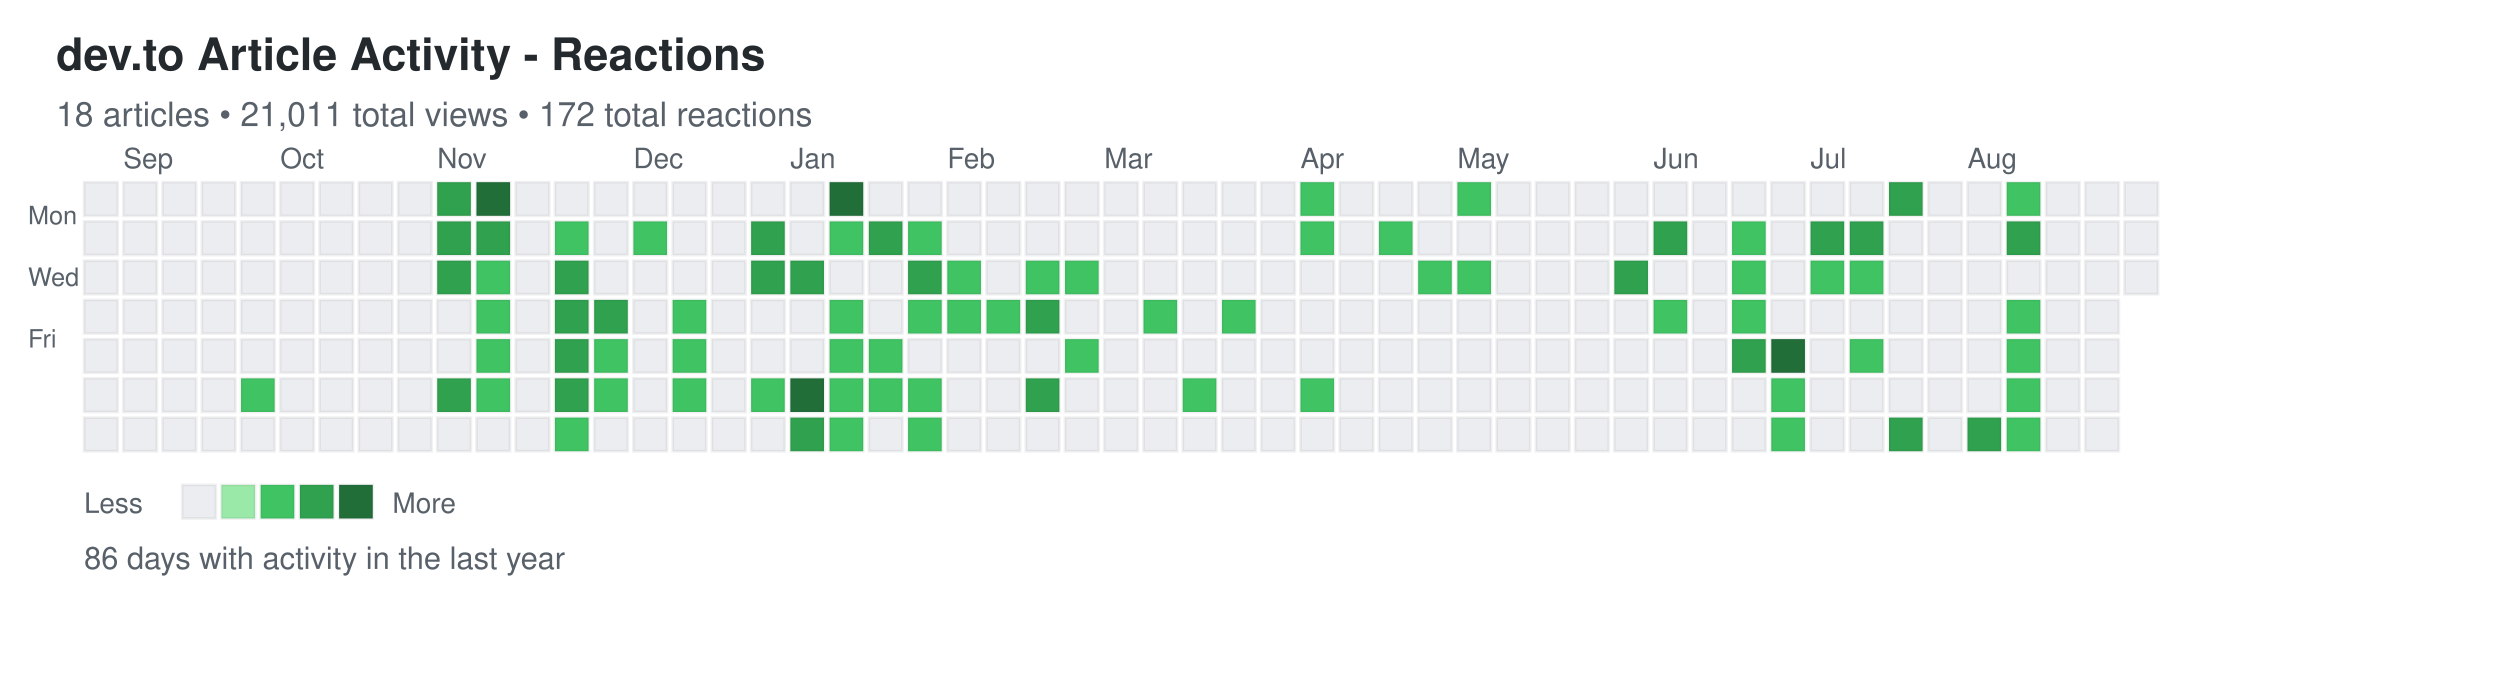
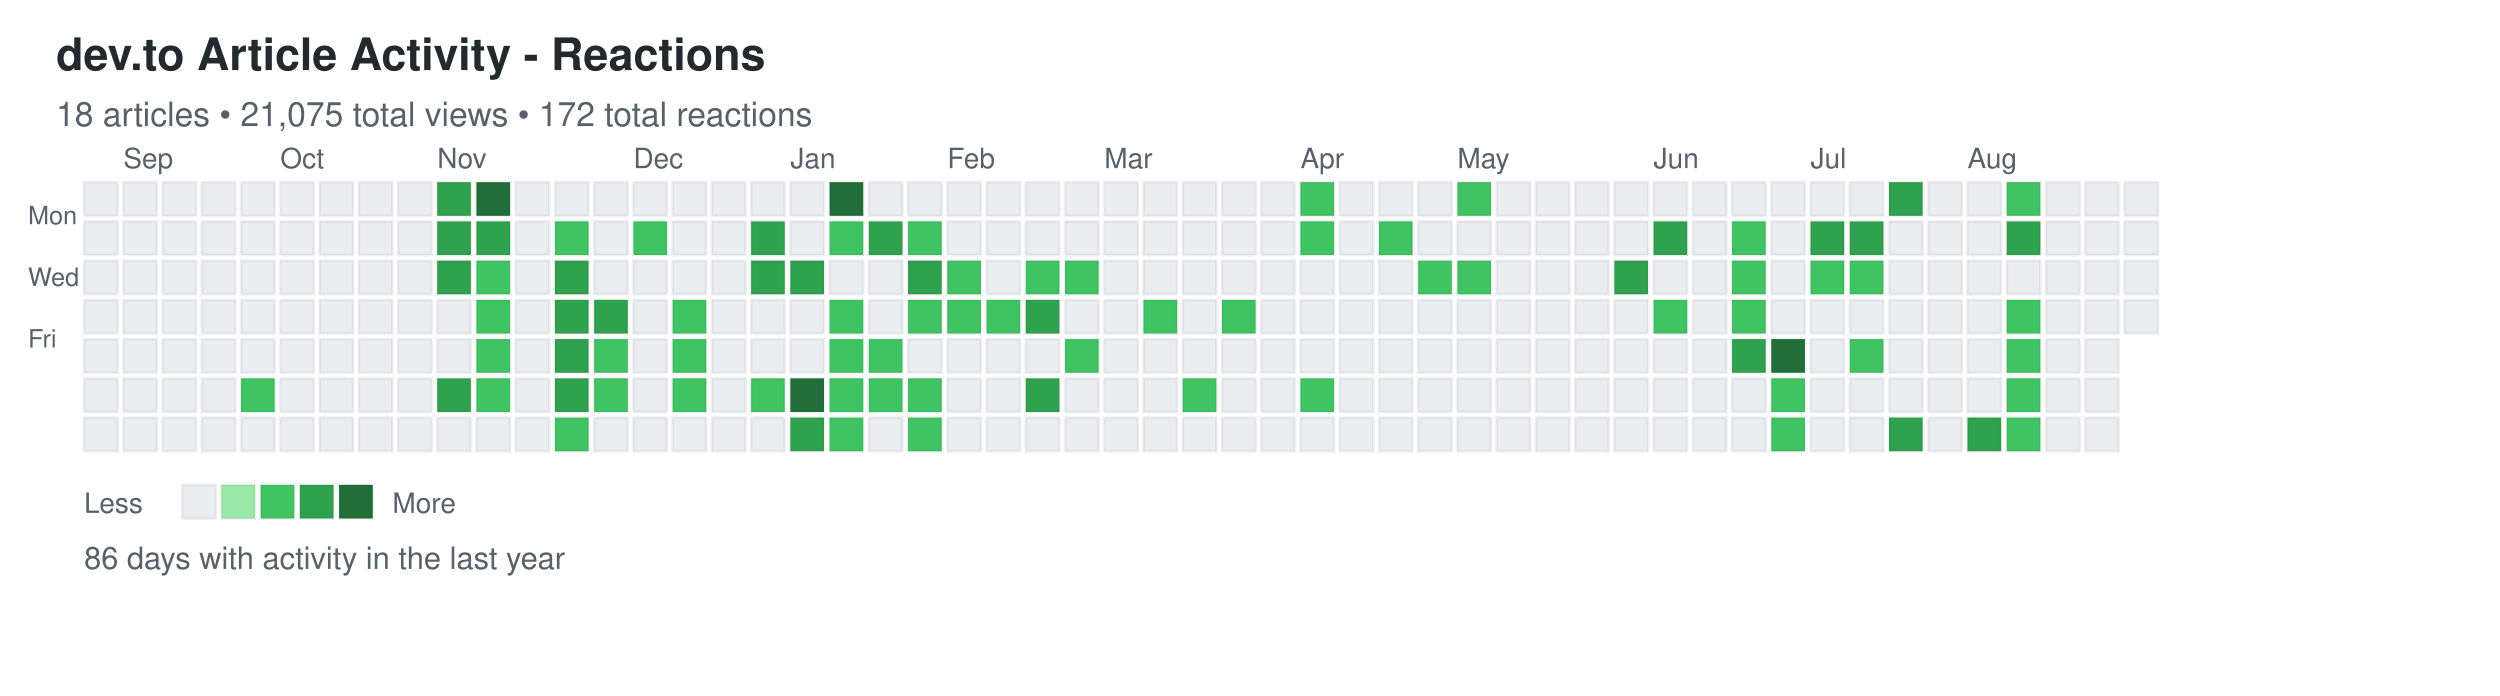
<svg xmlns="http://www.w3.org/2000/svg" width="892" height="248">
  <defs>
    <style>
.day { stroke: rgba(27,31,35,0.06); stroke-width: 1px; cursor: pointer; }
.day:hover { stroke: rgba(27,31,35,0.3); stroke-width: 2px; }
.month-label { font-family: -apple-system, BlinkMacSystemFont, "Segoe UI", Helvetica, Arial, sans-serif; font-size: 10px; fill: #586069; }
.day-label { font-family: -apple-system, BlinkMacSystemFont, "Segoe UI", Helvetica, Arial, sans-serif; font-size: 9px; fill: #586069; }
.title { font-family: -apple-system, BlinkMacSystemFont, "Segoe UI", Helvetica, Arial, sans-serif; font-size: 16px; font-weight: 600; fill: #24292e; }
.subtitle { font-family: -apple-system, BlinkMacSystemFont, "Segoe UI", Helvetica, Arial, sans-serif; font-size: 12px; fill: #586069; }
.stats { font-family: -apple-system, BlinkMacSystemFont, "Segoe UI", Helvetica, Arial, sans-serif; font-size: 11px; fill: #586069; }
.legend-text { font-family: -apple-system, BlinkMacSystemFont, "Segoe UI", Helvetica, Arial, sans-serif; font-size: 10px; fill: #586069; }
</style>
  </defs>
  <text x="20" y="25" class="title">dev.to Article Activity - Reactions</text>
-   <text x="20" y="45" class="subtitle">18 articles • 21,011 total views • 172 total reactions</text>
+   <text x="20" y="45" class="subtitle">18 articles • 21,075 total views • 172 total reactions</text>
  <text x="10" y="80" class="day-label">Mon</text>
  <text x="10" y="102" class="day-label">Wed</text>
  <text x="10" y="124" class="day-label">Fri</text>
  <rect x="30" y="65" width="12" height="12" fill="#ebedf0" class="day" data-date="2024-08-25" data-level="0" />
  <rect x="30" y="79" width="12" height="12" fill="#ebedf0" class="day" data-date="2024-08-26" data-level="0" />
  <rect x="30" y="93" width="12" height="12" fill="#ebedf0" class="day" data-date="2024-08-27" data-level="0" />
  <rect x="30" y="107" width="12" height="12" fill="#ebedf0" class="day" data-date="2024-08-28" data-level="0" />
  <rect x="30" y="121" width="12" height="12" fill="#ebedf0" class="day" data-date="2024-08-29" data-level="0" />
  <rect x="30" y="135" width="12" height="12" fill="#ebedf0" class="day" data-date="2024-08-30" data-level="0" />
  <rect x="30" y="149" width="12" height="12" fill="#ebedf0" class="day" data-date="2024-08-31" data-level="0" />
  <rect x="44" y="65" width="12" height="12" fill="#ebedf0" class="day" data-date="2024-09-01" data-level="0" />
  <rect x="44" y="79" width="12" height="12" fill="#ebedf0" class="day" data-date="2024-09-02" data-level="0" />
  <rect x="44" y="93" width="12" height="12" fill="#ebedf0" class="day" data-date="2024-09-03" data-level="0" />
  <rect x="44" y="107" width="12" height="12" fill="#ebedf0" class="day" data-date="2024-09-04" data-level="0" />
  <rect x="44" y="121" width="12" height="12" fill="#ebedf0" class="day" data-date="2024-09-05" data-level="0" />
  <rect x="44" y="135" width="12" height="12" fill="#ebedf0" class="day" data-date="2024-09-06" data-level="0" />
  <rect x="44" y="149" width="12" height="12" fill="#ebedf0" class="day" data-date="2024-09-07" data-level="0" />
  <rect x="58" y="65" width="12" height="12" fill="#ebedf0" class="day" data-date="2024-09-08" data-level="0" />
  <rect x="58" y="79" width="12" height="12" fill="#ebedf0" class="day" data-date="2024-09-09" data-level="0" />
  <rect x="58" y="93" width="12" height="12" fill="#ebedf0" class="day" data-date="2024-09-10" data-level="0" />
  <rect x="58" y="107" width="12" height="12" fill="#ebedf0" class="day" data-date="2024-09-11" data-level="0" />
  <rect x="58" y="121" width="12" height="12" fill="#ebedf0" class="day" data-date="2024-09-12" data-level="0" />
  <rect x="58" y="135" width="12" height="12" fill="#ebedf0" class="day" data-date="2024-09-13" data-level="0" />
  <rect x="58" y="149" width="12" height="12" fill="#ebedf0" class="day" data-date="2024-09-14" data-level="0" />
  <rect x="72" y="65" width="12" height="12" fill="#ebedf0" class="day" data-date="2024-09-15" data-level="0" />
  <rect x="72" y="79" width="12" height="12" fill="#ebedf0" class="day" data-date="2024-09-16" data-level="0" />
  <rect x="72" y="93" width="12" height="12" fill="#ebedf0" class="day" data-date="2024-09-17" data-level="0" />
  <rect x="72" y="107" width="12" height="12" fill="#ebedf0" class="day" data-date="2024-09-18" data-level="0" />
  <rect x="72" y="121" width="12" height="12" fill="#ebedf0" class="day" data-date="2024-09-19" data-level="0" />
  <rect x="72" y="135" width="12" height="12" fill="#ebedf0" class="day" data-date="2024-09-20" data-level="0" />
  <rect x="72" y="149" width="12" height="12" fill="#ebedf0" class="day" data-date="2024-09-21" data-level="0" />
  <rect x="86" y="65" width="12" height="12" fill="#ebedf0" class="day" data-date="2024-09-22" data-level="0" />
  <rect x="86" y="79" width="12" height="12" fill="#ebedf0" class="day" data-date="2024-09-23" data-level="0" />
  <rect x="86" y="93" width="12" height="12" fill="#ebedf0" class="day" data-date="2024-09-24" data-level="0" />
  <rect x="86" y="107" width="12" height="12" fill="#ebedf0" class="day" data-date="2024-09-25" data-level="0" />
  <rect x="86" y="121" width="12" height="12" fill="#ebedf0" class="day" data-date="2024-09-26" data-level="0" />
  <rect x="86" y="135" width="12" height="12" fill="#40c463" class="day" data-date="2024-09-27" data-level="2" />
  <rect x="86" y="149" width="12" height="12" fill="#ebedf0" class="day" data-date="2024-09-28" data-level="0" />
  <rect x="100" y="65" width="12" height="12" fill="#ebedf0" class="day" data-date="2024-09-29" data-level="0" />
  <rect x="100" y="79" width="12" height="12" fill="#ebedf0" class="day" data-date="2024-09-30" data-level="0" />
  <rect x="100" y="93" width="12" height="12" fill="#ebedf0" class="day" data-date="2024-10-01" data-level="0" />
  <rect x="100" y="107" width="12" height="12" fill="#ebedf0" class="day" data-date="2024-10-02" data-level="0" />
  <rect x="100" y="121" width="12" height="12" fill="#ebedf0" class="day" data-date="2024-10-03" data-level="0" />
  <rect x="100" y="135" width="12" height="12" fill="#ebedf0" class="day" data-date="2024-10-04" data-level="0" />
  <rect x="100" y="149" width="12" height="12" fill="#ebedf0" class="day" data-date="2024-10-05" data-level="0" />
  <rect x="114" y="65" width="12" height="12" fill="#ebedf0" class="day" data-date="2024-10-06" data-level="0" />
  <rect x="114" y="79" width="12" height="12" fill="#ebedf0" class="day" data-date="2024-10-07" data-level="0" />
  <rect x="114" y="93" width="12" height="12" fill="#ebedf0" class="day" data-date="2024-10-08" data-level="0" />
  <rect x="114" y="107" width="12" height="12" fill="#ebedf0" class="day" data-date="2024-10-09" data-level="0" />
  <rect x="114" y="121" width="12" height="12" fill="#ebedf0" class="day" data-date="2024-10-10" data-level="0" />
  <rect x="114" y="135" width="12" height="12" fill="#ebedf0" class="day" data-date="2024-10-11" data-level="0" />
  <rect x="114" y="149" width="12" height="12" fill="#ebedf0" class="day" data-date="2024-10-12" data-level="0" />
  <rect x="128" y="65" width="12" height="12" fill="#ebedf0" class="day" data-date="2024-10-13" data-level="0" />
  <rect x="128" y="79" width="12" height="12" fill="#ebedf0" class="day" data-date="2024-10-14" data-level="0" />
  <rect x="128" y="93" width="12" height="12" fill="#ebedf0" class="day" data-date="2024-10-15" data-level="0" />
  <rect x="128" y="107" width="12" height="12" fill="#ebedf0" class="day" data-date="2024-10-16" data-level="0" />
  <rect x="128" y="121" width="12" height="12" fill="#ebedf0" class="day" data-date="2024-10-17" data-level="0" />
  <rect x="128" y="135" width="12" height="12" fill="#ebedf0" class="day" data-date="2024-10-18" data-level="0" />
  <rect x="128" y="149" width="12" height="12" fill="#ebedf0" class="day" data-date="2024-10-19" data-level="0" />
  <rect x="142" y="65" width="12" height="12" fill="#ebedf0" class="day" data-date="2024-10-20" data-level="0" />
  <rect x="142" y="79" width="12" height="12" fill="#ebedf0" class="day" data-date="2024-10-21" data-level="0" />
  <rect x="142" y="93" width="12" height="12" fill="#ebedf0" class="day" data-date="2024-10-22" data-level="0" />
  <rect x="142" y="107" width="12" height="12" fill="#ebedf0" class="day" data-date="2024-10-23" data-level="0" />
  <rect x="142" y="121" width="12" height="12" fill="#ebedf0" class="day" data-date="2024-10-24" data-level="0" />
  <rect x="142" y="135" width="12" height="12" fill="#ebedf0" class="day" data-date="2024-10-25" data-level="0" />
  <rect x="142" y="149" width="12" height="12" fill="#ebedf0" class="day" data-date="2024-10-26" data-level="0" />
  <rect x="156" y="65" width="12" height="12" fill="#30a14e" class="day" data-date="2024-10-27" data-level="3" />
  <rect x="156" y="79" width="12" height="12" fill="#30a14e" class="day" data-date="2024-10-28" data-level="3" />
  <rect x="156" y="93" width="12" height="12" fill="#30a14e" class="day" data-date="2024-10-29" data-level="3" />
  <rect x="156" y="107" width="12" height="12" fill="#ebedf0" class="day" data-date="2024-10-30" data-level="0" />
  <rect x="156" y="121" width="12" height="12" fill="#ebedf0" class="day" data-date="2024-10-31" data-level="0" />
  <rect x="156" y="135" width="12" height="12" fill="#30a14e" class="day" data-date="2024-11-01" data-level="3" />
  <rect x="156" y="149" width="12" height="12" fill="#ebedf0" class="day" data-date="2024-11-02" data-level="0" />
  <rect x="170" y="65" width="12" height="12" fill="#216e39" class="day" data-date="2024-11-03" data-level="4" />
  <rect x="170" y="79" width="12" height="12" fill="#30a14e" class="day" data-date="2024-11-04" data-level="3" />
  <rect x="170" y="93" width="12" height="12" fill="#40c463" class="day" data-date="2024-11-05" data-level="2" />
  <rect x="170" y="107" width="12" height="12" fill="#40c463" class="day" data-date="2024-11-06" data-level="2" />
  <rect x="170" y="121" width="12" height="12" fill="#40c463" class="day" data-date="2024-11-07" data-level="2" />
  <rect x="170" y="135" width="12" height="12" fill="#40c463" class="day" data-date="2024-11-08" data-level="2" />
  <rect x="170" y="149" width="12" height="12" fill="#ebedf0" class="day" data-date="2024-11-09" data-level="0" />
  <rect x="184" y="65" width="12" height="12" fill="#ebedf0" class="day" data-date="2024-11-10" data-level="0" />
  <rect x="184" y="79" width="12" height="12" fill="#ebedf0" class="day" data-date="2024-11-11" data-level="0" />
  <rect x="184" y="93" width="12" height="12" fill="#ebedf0" class="day" data-date="2024-11-12" data-level="0" />
  <rect x="184" y="107" width="12" height="12" fill="#ebedf0" class="day" data-date="2024-11-13" data-level="0" />
  <rect x="184" y="121" width="12" height="12" fill="#ebedf0" class="day" data-date="2024-11-14" data-level="0" />
  <rect x="184" y="135" width="12" height="12" fill="#ebedf0" class="day" data-date="2024-11-15" data-level="0" />
  <rect x="184" y="149" width="12" height="12" fill="#ebedf0" class="day" data-date="2024-11-16" data-level="0" />
  <rect x="198" y="65" width="12" height="12" fill="#ebedf0" class="day" data-date="2024-11-17" data-level="0" />
  <rect x="198" y="79" width="12" height="12" fill="#40c463" class="day" data-date="2024-11-18" data-level="2" />
  <rect x="198" y="93" width="12" height="12" fill="#30a14e" class="day" data-date="2024-11-19" data-level="3" />
  <rect x="198" y="107" width="12" height="12" fill="#30a14e" class="day" data-date="2024-11-20" data-level="3" />
  <rect x="198" y="121" width="12" height="12" fill="#30a14e" class="day" data-date="2024-11-21" data-level="3" />
  <rect x="198" y="135" width="12" height="12" fill="#30a14e" class="day" data-date="2024-11-22" data-level="3" />
  <rect x="198" y="149" width="12" height="12" fill="#40c463" class="day" data-date="2024-11-23" data-level="2" />
  <rect x="212" y="65" width="12" height="12" fill="#ebedf0" class="day" data-date="2024-11-24" data-level="0" />
  <rect x="212" y="79" width="12" height="12" fill="#ebedf0" class="day" data-date="2024-11-25" data-level="0" />
  <rect x="212" y="93" width="12" height="12" fill="#ebedf0" class="day" data-date="2024-11-26" data-level="0" />
  <rect x="212" y="107" width="12" height="12" fill="#30a14e" class="day" data-date="2024-11-27" data-level="3" />
  <rect x="212" y="121" width="12" height="12" fill="#40c463" class="day" data-date="2024-11-28" data-level="2" />
  <rect x="212" y="135" width="12" height="12" fill="#40c463" class="day" data-date="2024-11-29" data-level="2" />
  <rect x="212" y="149" width="12" height="12" fill="#ebedf0" class="day" data-date="2024-11-30" data-level="0" />
  <rect x="226" y="65" width="12" height="12" fill="#ebedf0" class="day" data-date="2024-12-01" data-level="0" />
  <rect x="226" y="79" width="12" height="12" fill="#40c463" class="day" data-date="2024-12-02" data-level="2" />
  <rect x="226" y="93" width="12" height="12" fill="#ebedf0" class="day" data-date="2024-12-03" data-level="0" />
  <rect x="226" y="107" width="12" height="12" fill="#ebedf0" class="day" data-date="2024-12-04" data-level="0" />
  <rect x="226" y="121" width="12" height="12" fill="#ebedf0" class="day" data-date="2024-12-05" data-level="0" />
  <rect x="226" y="135" width="12" height="12" fill="#ebedf0" class="day" data-date="2024-12-06" data-level="0" />
  <rect x="226" y="149" width="12" height="12" fill="#ebedf0" class="day" data-date="2024-12-07" data-level="0" />
  <rect x="240" y="65" width="12" height="12" fill="#ebedf0" class="day" data-date="2024-12-08" data-level="0" />
  <rect x="240" y="79" width="12" height="12" fill="#ebedf0" class="day" data-date="2024-12-09" data-level="0" />
  <rect x="240" y="93" width="12" height="12" fill="#ebedf0" class="day" data-date="2024-12-10" data-level="0" />
  <rect x="240" y="107" width="12" height="12" fill="#40c463" class="day" data-date="2024-12-11" data-level="2" />
  <rect x="240" y="121" width="12" height="12" fill="#40c463" class="day" data-date="2024-12-12" data-level="2" />
  <rect x="240" y="135" width="12" height="12" fill="#40c463" class="day" data-date="2024-12-13" data-level="2" />
  <rect x="240" y="149" width="12" height="12" fill="#ebedf0" class="day" data-date="2024-12-14" data-level="0" />
  <rect x="254" y="65" width="12" height="12" fill="#ebedf0" class="day" data-date="2024-12-15" data-level="0" />
  <rect x="254" y="79" width="12" height="12" fill="#ebedf0" class="day" data-date="2024-12-16" data-level="0" />
  <rect x="254" y="93" width="12" height="12" fill="#ebedf0" class="day" data-date="2024-12-17" data-level="0" />
  <rect x="254" y="107" width="12" height="12" fill="#ebedf0" class="day" data-date="2024-12-18" data-level="0" />
  <rect x="254" y="121" width="12" height="12" fill="#ebedf0" class="day" data-date="2024-12-19" data-level="0" />
  <rect x="254" y="135" width="12" height="12" fill="#ebedf0" class="day" data-date="2024-12-20" data-level="0" />
  <rect x="254" y="149" width="12" height="12" fill="#ebedf0" class="day" data-date="2024-12-21" data-level="0" />
  <rect x="268" y="65" width="12" height="12" fill="#ebedf0" class="day" data-date="2024-12-22" data-level="0" />
  <rect x="268" y="79" width="12" height="12" fill="#30a14e" class="day" data-date="2024-12-23" data-level="3" />
  <rect x="268" y="93" width="12" height="12" fill="#30a14e" class="day" data-date="2024-12-24" data-level="3" />
  <rect x="268" y="107" width="12" height="12" fill="#ebedf0" class="day" data-date="2024-12-25" data-level="0" />
  <rect x="268" y="121" width="12" height="12" fill="#ebedf0" class="day" data-date="2024-12-26" data-level="0" />
  <rect x="268" y="135" width="12" height="12" fill="#40c463" class="day" data-date="2024-12-27" data-level="2" />
  <rect x="268" y="149" width="12" height="12" fill="#ebedf0" class="day" data-date="2024-12-28" data-level="0" />
  <rect x="282" y="65" width="12" height="12" fill="#ebedf0" class="day" data-date="2024-12-29" data-level="0" />
  <rect x="282" y="79" width="12" height="12" fill="#ebedf0" class="day" data-date="2024-12-30" data-level="0" />
  <rect x="282" y="93" width="12" height="12" fill="#30a14e" class="day" data-date="2024-12-31" data-level="3" />
  <rect x="282" y="107" width="12" height="12" fill="#ebedf0" class="day" data-date="2025-01-01" data-level="0" />
  <rect x="282" y="121" width="12" height="12" fill="#ebedf0" class="day" data-date="2025-01-02" data-level="0" />
  <rect x="282" y="135" width="12" height="12" fill="#216e39" class="day" data-date="2025-01-03" data-level="4" />
  <rect x="282" y="149" width="12" height="12" fill="#30a14e" class="day" data-date="2025-01-04" data-level="3" />
  <rect x="296" y="65" width="12" height="12" fill="#216e39" class="day" data-date="2025-01-05" data-level="4" />
  <rect x="296" y="79" width="12" height="12" fill="#40c463" class="day" data-date="2025-01-06" data-level="2" />
  <rect x="296" y="93" width="12" height="12" fill="#ebedf0" class="day" data-date="2025-01-07" data-level="0" />
  <rect x="296" y="107" width="12" height="12" fill="#40c463" class="day" data-date="2025-01-08" data-level="2" />
  <rect x="296" y="121" width="12" height="12" fill="#40c463" class="day" data-date="2025-01-09" data-level="2" />
  <rect x="296" y="135" width="12" height="12" fill="#40c463" class="day" data-date="2025-01-10" data-level="2" />
  <rect x="296" y="149" width="12" height="12" fill="#40c463" class="day" data-date="2025-01-11" data-level="2" />
  <rect x="310" y="65" width="12" height="12" fill="#ebedf0" class="day" data-date="2025-01-12" data-level="0" />
  <rect x="310" y="79" width="12" height="12" fill="#30a14e" class="day" data-date="2025-01-13" data-level="3" />
  <rect x="310" y="93" width="12" height="12" fill="#ebedf0" class="day" data-date="2025-01-14" data-level="0" />
  <rect x="310" y="107" width="12" height="12" fill="#ebedf0" class="day" data-date="2025-01-15" data-level="0" />
  <rect x="310" y="121" width="12" height="12" fill="#40c463" class="day" data-date="2025-01-16" data-level="2" />
  <rect x="310" y="135" width="12" height="12" fill="#40c463" class="day" data-date="2025-01-17" data-level="2" />
  <rect x="310" y="149" width="12" height="12" fill="#ebedf0" class="day" data-date="2025-01-18" data-level="0" />
  <rect x="324" y="65" width="12" height="12" fill="#ebedf0" class="day" data-date="2025-01-19" data-level="0" />
  <rect x="324" y="79" width="12" height="12" fill="#40c463" class="day" data-date="2025-01-20" data-level="2" />
  <rect x="324" y="93" width="12" height="12" fill="#30a14e" class="day" data-date="2025-01-21" data-level="3" />
  <rect x="324" y="107" width="12" height="12" fill="#40c463" class="day" data-date="2025-01-22" data-level="2" />
  <rect x="324" y="121" width="12" height="12" fill="#ebedf0" class="day" data-date="2025-01-23" data-level="0" />
  <rect x="324" y="135" width="12" height="12" fill="#40c463" class="day" data-date="2025-01-24" data-level="2" />
  <rect x="324" y="149" width="12" height="12" fill="#40c463" class="day" data-date="2025-01-25" data-level="2" />
  <rect x="338" y="65" width="12" height="12" fill="#ebedf0" class="day" data-date="2025-01-26" data-level="0" />
  <rect x="338" y="79" width="12" height="12" fill="#ebedf0" class="day" data-date="2025-01-27" data-level="0" />
  <rect x="338" y="93" width="12" height="12" fill="#40c463" class="day" data-date="2025-01-28" data-level="2" />
  <rect x="338" y="107" width="12" height="12" fill="#40c463" class="day" data-date="2025-01-29" data-level="2" />
  <rect x="338" y="121" width="12" height="12" fill="#ebedf0" class="day" data-date="2025-01-30" data-level="0" />
  <rect x="338" y="135" width="12" height="12" fill="#ebedf0" class="day" data-date="2025-01-31" data-level="0" />
  <rect x="338" y="149" width="12" height="12" fill="#ebedf0" class="day" data-date="2025-02-01" data-level="0" />
  <rect x="352" y="65" width="12" height="12" fill="#ebedf0" class="day" data-date="2025-02-02" data-level="0" />
  <rect x="352" y="79" width="12" height="12" fill="#ebedf0" class="day" data-date="2025-02-03" data-level="0" />
  <rect x="352" y="93" width="12" height="12" fill="#ebedf0" class="day" data-date="2025-02-04" data-level="0" />
  <rect x="352" y="107" width="12" height="12" fill="#40c463" class="day" data-date="2025-02-05" data-level="2" />
  <rect x="352" y="121" width="12" height="12" fill="#ebedf0" class="day" data-date="2025-02-06" data-level="0" />
  <rect x="352" y="135" width="12" height="12" fill="#ebedf0" class="day" data-date="2025-02-07" data-level="0" />
  <rect x="352" y="149" width="12" height="12" fill="#ebedf0" class="day" data-date="2025-02-08" data-level="0" />
  <rect x="366" y="65" width="12" height="12" fill="#ebedf0" class="day" data-date="2025-02-09" data-level="0" />
  <rect x="366" y="79" width="12" height="12" fill="#ebedf0" class="day" data-date="2025-02-10" data-level="0" />
  <rect x="366" y="93" width="12" height="12" fill="#40c463" class="day" data-date="2025-02-11" data-level="2" />
  <rect x="366" y="107" width="12" height="12" fill="#30a14e" class="day" data-date="2025-02-12" data-level="3" />
  <rect x="366" y="121" width="12" height="12" fill="#ebedf0" class="day" data-date="2025-02-13" data-level="0" />
  <rect x="366" y="135" width="12" height="12" fill="#30a14e" class="day" data-date="2025-02-14" data-level="3" />
  <rect x="366" y="149" width="12" height="12" fill="#ebedf0" class="day" data-date="2025-02-15" data-level="0" />
  <rect x="380" y="65" width="12" height="12" fill="#ebedf0" class="day" data-date="2025-02-16" data-level="0" />
  <rect x="380" y="79" width="12" height="12" fill="#ebedf0" class="day" data-date="2025-02-17" data-level="0" />
  <rect x="380" y="93" width="12" height="12" fill="#40c463" class="day" data-date="2025-02-18" data-level="2" />
  <rect x="380" y="107" width="12" height="12" fill="#ebedf0" class="day" data-date="2025-02-19" data-level="0" />
  <rect x="380" y="121" width="12" height="12" fill="#40c463" class="day" data-date="2025-02-20" data-level="2" />
  <rect x="380" y="135" width="12" height="12" fill="#ebedf0" class="day" data-date="2025-02-21" data-level="0" />
  <rect x="380" y="149" width="12" height="12" fill="#ebedf0" class="day" data-date="2025-02-22" data-level="0" />
  <rect x="394" y="65" width="12" height="12" fill="#ebedf0" class="day" data-date="2025-02-23" data-level="0" />
  <rect x="394" y="79" width="12" height="12" fill="#ebedf0" class="day" data-date="2025-02-24" data-level="0" />
  <rect x="394" y="93" width="12" height="12" fill="#ebedf0" class="day" data-date="2025-02-25" data-level="0" />
  <rect x="394" y="107" width="12" height="12" fill="#ebedf0" class="day" data-date="2025-02-26" data-level="0" />
  <rect x="394" y="121" width="12" height="12" fill="#ebedf0" class="day" data-date="2025-02-27" data-level="0" />
  <rect x="394" y="135" width="12" height="12" fill="#ebedf0" class="day" data-date="2025-02-28" data-level="0" />
  <rect x="394" y="149" width="12" height="12" fill="#ebedf0" class="day" data-date="2025-03-01" data-level="0" />
  <rect x="408" y="65" width="12" height="12" fill="#ebedf0" class="day" data-date="2025-03-02" data-level="0" />
  <rect x="408" y="79" width="12" height="12" fill="#ebedf0" class="day" data-date="2025-03-03" data-level="0" />
  <rect x="408" y="93" width="12" height="12" fill="#ebedf0" class="day" data-date="2025-03-04" data-level="0" />
  <rect x="408" y="107" width="12" height="12" fill="#40c463" class="day" data-date="2025-03-05" data-level="2" />
  <rect x="408" y="121" width="12" height="12" fill="#ebedf0" class="day" data-date="2025-03-06" data-level="0" />
  <rect x="408" y="135" width="12" height="12" fill="#ebedf0" class="day" data-date="2025-03-07" data-level="0" />
  <rect x="408" y="149" width="12" height="12" fill="#ebedf0" class="day" data-date="2025-03-08" data-level="0" />
  <rect x="422" y="65" width="12" height="12" fill="#ebedf0" class="day" data-date="2025-03-09" data-level="0" />
  <rect x="422" y="79" width="12" height="12" fill="#ebedf0" class="day" data-date="2025-03-10" data-level="0" />
  <rect x="422" y="93" width="12" height="12" fill="#ebedf0" class="day" data-date="2025-03-11" data-level="0" />
  <rect x="422" y="107" width="12" height="12" fill="#ebedf0" class="day" data-date="2025-03-12" data-level="0" />
  <rect x="422" y="121" width="12" height="12" fill="#ebedf0" class="day" data-date="2025-03-13" data-level="0" />
  <rect x="422" y="135" width="12" height="12" fill="#40c463" class="day" data-date="2025-03-14" data-level="2" />
  <rect x="422" y="149" width="12" height="12" fill="#ebedf0" class="day" data-date="2025-03-15" data-level="0" />
  <rect x="436" y="65" width="12" height="12" fill="#ebedf0" class="day" data-date="2025-03-16" data-level="0" />
  <rect x="436" y="79" width="12" height="12" fill="#ebedf0" class="day" data-date="2025-03-17" data-level="0" />
  <rect x="436" y="93" width="12" height="12" fill="#ebedf0" class="day" data-date="2025-03-18" data-level="0" />
  <rect x="436" y="107" width="12" height="12" fill="#40c463" class="day" data-date="2025-03-19" data-level="2" />
  <rect x="436" y="121" width="12" height="12" fill="#ebedf0" class="day" data-date="2025-03-20" data-level="0" />
  <rect x="436" y="135" width="12" height="12" fill="#ebedf0" class="day" data-date="2025-03-21" data-level="0" />
  <rect x="436" y="149" width="12" height="12" fill="#ebedf0" class="day" data-date="2025-03-22" data-level="0" />
  <rect x="450" y="65" width="12" height="12" fill="#ebedf0" class="day" data-date="2025-03-23" data-level="0" />
  <rect x="450" y="79" width="12" height="12" fill="#ebedf0" class="day" data-date="2025-03-24" data-level="0" />
  <rect x="450" y="93" width="12" height="12" fill="#ebedf0" class="day" data-date="2025-03-25" data-level="0" />
  <rect x="450" y="107" width="12" height="12" fill="#ebedf0" class="day" data-date="2025-03-26" data-level="0" />
  <rect x="450" y="121" width="12" height="12" fill="#ebedf0" class="day" data-date="2025-03-27" data-level="0" />
  <rect x="450" y="135" width="12" height="12" fill="#ebedf0" class="day" data-date="2025-03-28" data-level="0" />
  <rect x="450" y="149" width="12" height="12" fill="#ebedf0" class="day" data-date="2025-03-29" data-level="0" />
  <rect x="464" y="65" width="12" height="12" fill="#40c463" class="day" data-date="2025-03-30" data-level="2" />
  <rect x="464" y="79" width="12" height="12" fill="#40c463" class="day" data-date="2025-03-31" data-level="2" />
  <rect x="464" y="93" width="12" height="12" fill="#ebedf0" class="day" data-date="2025-04-01" data-level="0" />
  <rect x="464" y="107" width="12" height="12" fill="#ebedf0" class="day" data-date="2025-04-02" data-level="0" />
  <rect x="464" y="121" width="12" height="12" fill="#ebedf0" class="day" data-date="2025-04-03" data-level="0" />
  <rect x="464" y="135" width="12" height="12" fill="#40c463" class="day" data-date="2025-04-04" data-level="2" />
  <rect x="464" y="149" width="12" height="12" fill="#ebedf0" class="day" data-date="2025-04-05" data-level="0" />
  <rect x="478" y="65" width="12" height="12" fill="#ebedf0" class="day" data-date="2025-04-06" data-level="0" />
  <rect x="478" y="79" width="12" height="12" fill="#ebedf0" class="day" data-date="2025-04-07" data-level="0" />
  <rect x="478" y="93" width="12" height="12" fill="#ebedf0" class="day" data-date="2025-04-08" data-level="0" />
  <rect x="478" y="107" width="12" height="12" fill="#ebedf0" class="day" data-date="2025-04-09" data-level="0" />
  <rect x="478" y="121" width="12" height="12" fill="#ebedf0" class="day" data-date="2025-04-10" data-level="0" />
  <rect x="478" y="135" width="12" height="12" fill="#ebedf0" class="day" data-date="2025-04-11" data-level="0" />
  <rect x="478" y="149" width="12" height="12" fill="#ebedf0" class="day" data-date="2025-04-12" data-level="0" />
  <rect x="492" y="65" width="12" height="12" fill="#ebedf0" class="day" data-date="2025-04-13" data-level="0" />
  <rect x="492" y="79" width="12" height="12" fill="#40c463" class="day" data-date="2025-04-14" data-level="2" />
  <rect x="492" y="93" width="12" height="12" fill="#ebedf0" class="day" data-date="2025-04-15" data-level="0" />
  <rect x="492" y="107" width="12" height="12" fill="#ebedf0" class="day" data-date="2025-04-16" data-level="0" />
  <rect x="492" y="121" width="12" height="12" fill="#ebedf0" class="day" data-date="2025-04-17" data-level="0" />
  <rect x="492" y="135" width="12" height="12" fill="#ebedf0" class="day" data-date="2025-04-18" data-level="0" />
  <rect x="492" y="149" width="12" height="12" fill="#ebedf0" class="day" data-date="2025-04-19" data-level="0" />
  <rect x="506" y="65" width="12" height="12" fill="#ebedf0" class="day" data-date="2025-04-20" data-level="0" />
  <rect x="506" y="79" width="12" height="12" fill="#ebedf0" class="day" data-date="2025-04-21" data-level="0" />
  <rect x="506" y="93" width="12" height="12" fill="#40c463" class="day" data-date="2025-04-22" data-level="2" />
  <rect x="506" y="107" width="12" height="12" fill="#ebedf0" class="day" data-date="2025-04-23" data-level="0" />
  <rect x="506" y="121" width="12" height="12" fill="#ebedf0" class="day" data-date="2025-04-24" data-level="0" />
  <rect x="506" y="135" width="12" height="12" fill="#ebedf0" class="day" data-date="2025-04-25" data-level="0" />
  <rect x="506" y="149" width="12" height="12" fill="#ebedf0" class="day" data-date="2025-04-26" data-level="0" />
  <rect x="520" y="65" width="12" height="12" fill="#40c463" class="day" data-date="2025-04-27" data-level="2" />
  <rect x="520" y="79" width="12" height="12" fill="#ebedf0" class="day" data-date="2025-04-28" data-level="0" />
  <rect x="520" y="93" width="12" height="12" fill="#40c463" class="day" data-date="2025-04-29" data-level="2" />
  <rect x="520" y="107" width="12" height="12" fill="#ebedf0" class="day" data-date="2025-04-30" data-level="0" />
  <rect x="520" y="121" width="12" height="12" fill="#ebedf0" class="day" data-date="2025-05-01" data-level="0" />
  <rect x="520" y="135" width="12" height="12" fill="#ebedf0" class="day" data-date="2025-05-02" data-level="0" />
  <rect x="520" y="149" width="12" height="12" fill="#ebedf0" class="day" data-date="2025-05-03" data-level="0" />
  <rect x="534" y="65" width="12" height="12" fill="#ebedf0" class="day" data-date="2025-05-04" data-level="0" />
  <rect x="534" y="79" width="12" height="12" fill="#ebedf0" class="day" data-date="2025-05-05" data-level="0" />
  <rect x="534" y="93" width="12" height="12" fill="#ebedf0" class="day" data-date="2025-05-06" data-level="0" />
  <rect x="534" y="107" width="12" height="12" fill="#ebedf0" class="day" data-date="2025-05-07" data-level="0" />
  <rect x="534" y="121" width="12" height="12" fill="#ebedf0" class="day" data-date="2025-05-08" data-level="0" />
  <rect x="534" y="135" width="12" height="12" fill="#ebedf0" class="day" data-date="2025-05-09" data-level="0" />
  <rect x="534" y="149" width="12" height="12" fill="#ebedf0" class="day" data-date="2025-05-10" data-level="0" />
  <rect x="548" y="65" width="12" height="12" fill="#ebedf0" class="day" data-date="2025-05-11" data-level="0" />
  <rect x="548" y="79" width="12" height="12" fill="#ebedf0" class="day" data-date="2025-05-12" data-level="0" />
  <rect x="548" y="93" width="12" height="12" fill="#ebedf0" class="day" data-date="2025-05-13" data-level="0" />
  <rect x="548" y="107" width="12" height="12" fill="#ebedf0" class="day" data-date="2025-05-14" data-level="0" />
  <rect x="548" y="121" width="12" height="12" fill="#ebedf0" class="day" data-date="2025-05-15" data-level="0" />
  <rect x="548" y="135" width="12" height="12" fill="#ebedf0" class="day" data-date="2025-05-16" data-level="0" />
  <rect x="548" y="149" width="12" height="12" fill="#ebedf0" class="day" data-date="2025-05-17" data-level="0" />
  <rect x="562" y="65" width="12" height="12" fill="#ebedf0" class="day" data-date="2025-05-18" data-level="0" />
  <rect x="562" y="79" width="12" height="12" fill="#ebedf0" class="day" data-date="2025-05-19" data-level="0" />
  <rect x="562" y="93" width="12" height="12" fill="#ebedf0" class="day" data-date="2025-05-20" data-level="0" />
  <rect x="562" y="107" width="12" height="12" fill="#ebedf0" class="day" data-date="2025-05-21" data-level="0" />
  <rect x="562" y="121" width="12" height="12" fill="#ebedf0" class="day" data-date="2025-05-22" data-level="0" />
  <rect x="562" y="135" width="12" height="12" fill="#ebedf0" class="day" data-date="2025-05-23" data-level="0" />
  <rect x="562" y="149" width="12" height="12" fill="#ebedf0" class="day" data-date="2025-05-24" data-level="0" />
  <rect x="576" y="65" width="12" height="12" fill="#ebedf0" class="day" data-date="2025-05-25" data-level="0" />
  <rect x="576" y="79" width="12" height="12" fill="#ebedf0" class="day" data-date="2025-05-26" data-level="0" />
  <rect x="576" y="93" width="12" height="12" fill="#30a14e" class="day" data-date="2025-05-27" data-level="3" />
  <rect x="576" y="107" width="12" height="12" fill="#ebedf0" class="day" data-date="2025-05-28" data-level="0" />
  <rect x="576" y="121" width="12" height="12" fill="#ebedf0" class="day" data-date="2025-05-29" data-level="0" />
  <rect x="576" y="135" width="12" height="12" fill="#ebedf0" class="day" data-date="2025-05-30" data-level="0" />
  <rect x="576" y="149" width="12" height="12" fill="#ebedf0" class="day" data-date="2025-05-31" data-level="0" />
  <rect x="590" y="65" width="12" height="12" fill="#ebedf0" class="day" data-date="2025-06-01" data-level="0" />
  <rect x="590" y="79" width="12" height="12" fill="#30a14e" class="day" data-date="2025-06-02" data-level="3" />
  <rect x="590" y="93" width="12" height="12" fill="#ebedf0" class="day" data-date="2025-06-03" data-level="0" />
  <rect x="590" y="107" width="12" height="12" fill="#40c463" class="day" data-date="2025-06-04" data-level="2" />
  <rect x="590" y="121" width="12" height="12" fill="#ebedf0" class="day" data-date="2025-06-05" data-level="0" />
  <rect x="590" y="135" width="12" height="12" fill="#ebedf0" class="day" data-date="2025-06-06" data-level="0" />
  <rect x="590" y="149" width="12" height="12" fill="#ebedf0" class="day" data-date="2025-06-07" data-level="0" />
  <rect x="604" y="65" width="12" height="12" fill="#ebedf0" class="day" data-date="2025-06-08" data-level="0" />
  <rect x="604" y="79" width="12" height="12" fill="#ebedf0" class="day" data-date="2025-06-09" data-level="0" />
  <rect x="604" y="93" width="12" height="12" fill="#ebedf0" class="day" data-date="2025-06-10" data-level="0" />
  <rect x="604" y="107" width="12" height="12" fill="#ebedf0" class="day" data-date="2025-06-11" data-level="0" />
  <rect x="604" y="121" width="12" height="12" fill="#ebedf0" class="day" data-date="2025-06-12" data-level="0" />
  <rect x="604" y="135" width="12" height="12" fill="#ebedf0" class="day" data-date="2025-06-13" data-level="0" />
  <rect x="604" y="149" width="12" height="12" fill="#ebedf0" class="day" data-date="2025-06-14" data-level="0" />
  <rect x="618" y="65" width="12" height="12" fill="#ebedf0" class="day" data-date="2025-06-15" data-level="0" />
  <rect x="618" y="79" width="12" height="12" fill="#40c463" class="day" data-date="2025-06-16" data-level="2" />
  <rect x="618" y="93" width="12" height="12" fill="#40c463" class="day" data-date="2025-06-17" data-level="2" />
  <rect x="618" y="107" width="12" height="12" fill="#40c463" class="day" data-date="2025-06-18" data-level="2" />
  <rect x="618" y="121" width="12" height="12" fill="#30a14e" class="day" data-date="2025-06-19" data-level="3" />
  <rect x="618" y="135" width="12" height="12" fill="#ebedf0" class="day" data-date="2025-06-20" data-level="0" />
  <rect x="618" y="149" width="12" height="12" fill="#ebedf0" class="day" data-date="2025-06-21" data-level="0" />
  <rect x="632" y="65" width="12" height="12" fill="#ebedf0" class="day" data-date="2025-06-22" data-level="0" />
  <rect x="632" y="79" width="12" height="12" fill="#ebedf0" class="day" data-date="2025-06-23" data-level="0" />
  <rect x="632" y="93" width="12" height="12" fill="#ebedf0" class="day" data-date="2025-06-24" data-level="0" />
  <rect x="632" y="107" width="12" height="12" fill="#ebedf0" class="day" data-date="2025-06-25" data-level="0" />
  <rect x="632" y="121" width="12" height="12" fill="#216e39" class="day" data-date="2025-06-26" data-level="4" />
  <rect x="632" y="135" width="12" height="12" fill="#40c463" class="day" data-date="2025-06-27" data-level="2" />
  <rect x="632" y="149" width="12" height="12" fill="#40c463" class="day" data-date="2025-06-28" data-level="2" />
  <rect x="646" y="65" width="12" height="12" fill="#ebedf0" class="day" data-date="2025-06-29" data-level="0" />
  <rect x="646" y="79" width="12" height="12" fill="#30a14e" class="day" data-date="2025-06-30" data-level="3" />
  <rect x="646" y="93" width="12" height="12" fill="#40c463" class="day" data-date="2025-07-01" data-level="2" />
  <rect x="646" y="107" width="12" height="12" fill="#ebedf0" class="day" data-date="2025-07-02" data-level="0" />
  <rect x="646" y="121" width="12" height="12" fill="#ebedf0" class="day" data-date="2025-07-03" data-level="0" />
  <rect x="646" y="135" width="12" height="12" fill="#ebedf0" class="day" data-date="2025-07-04" data-level="0" />
  <rect x="646" y="149" width="12" height="12" fill="#ebedf0" class="day" data-date="2025-07-05" data-level="0" />
  <rect x="660" y="65" width="12" height="12" fill="#ebedf0" class="day" data-date="2025-07-06" data-level="0" />
  <rect x="660" y="79" width="12" height="12" fill="#30a14e" class="day" data-date="2025-07-07" data-level="3" />
  <rect x="660" y="93" width="12" height="12" fill="#40c463" class="day" data-date="2025-07-08" data-level="2" />
  <rect x="660" y="107" width="12" height="12" fill="#ebedf0" class="day" data-date="2025-07-09" data-level="0" />
  <rect x="660" y="121" width="12" height="12" fill="#40c463" class="day" data-date="2025-07-10" data-level="2" />
  <rect x="660" y="135" width="12" height="12" fill="#ebedf0" class="day" data-date="2025-07-11" data-level="0" />
  <rect x="660" y="149" width="12" height="12" fill="#ebedf0" class="day" data-date="2025-07-12" data-level="0" />
  <rect x="674" y="65" width="12" height="12" fill="#30a14e" class="day" data-date="2025-07-13" data-level="3" />
  <rect x="674" y="79" width="12" height="12" fill="#ebedf0" class="day" data-date="2025-07-14" data-level="0" />
  <rect x="674" y="93" width="12" height="12" fill="#ebedf0" class="day" data-date="2025-07-15" data-level="0" />
  <rect x="674" y="107" width="12" height="12" fill="#ebedf0" class="day" data-date="2025-07-16" data-level="0" />
  <rect x="674" y="121" width="12" height="12" fill="#ebedf0" class="day" data-date="2025-07-17" data-level="0" />
  <rect x="674" y="135" width="12" height="12" fill="#ebedf0" class="day" data-date="2025-07-18" data-level="0" />
  <rect x="674" y="149" width="12" height="12" fill="#30a14e" class="day" data-date="2025-07-19" data-level="3" />
  <rect x="688" y="65" width="12" height="12" fill="#ebedf0" class="day" data-date="2025-07-20" data-level="0" />
  <rect x="688" y="79" width="12" height="12" fill="#ebedf0" class="day" data-date="2025-07-21" data-level="0" />
  <rect x="688" y="93" width="12" height="12" fill="#ebedf0" class="day" data-date="2025-07-22" data-level="0" />
  <rect x="688" y="107" width="12" height="12" fill="#ebedf0" class="day" data-date="2025-07-23" data-level="0" />
  <rect x="688" y="121" width="12" height="12" fill="#ebedf0" class="day" data-date="2025-07-24" data-level="0" />
  <rect x="688" y="135" width="12" height="12" fill="#ebedf0" class="day" data-date="2025-07-25" data-level="0" />
  <rect x="688" y="149" width="12" height="12" fill="#ebedf0" class="day" data-date="2025-07-26" data-level="0" />
  <rect x="702" y="65" width="12" height="12" fill="#ebedf0" class="day" data-date="2025-07-27" data-level="0" />
  <rect x="702" y="79" width="12" height="12" fill="#ebedf0" class="day" data-date="2025-07-28" data-level="0" />
  <rect x="702" y="93" width="12" height="12" fill="#ebedf0" class="day" data-date="2025-07-29" data-level="0" />
  <rect x="702" y="107" width="12" height="12" fill="#ebedf0" class="day" data-date="2025-07-30" data-level="0" />
  <rect x="702" y="121" width="12" height="12" fill="#ebedf0" class="day" data-date="2025-07-31" data-level="0" />
  <rect x="702" y="135" width="12" height="12" fill="#ebedf0" class="day" data-date="2025-08-01" data-level="0" />
  <rect x="702" y="149" width="12" height="12" fill="#30a14e" class="day" data-date="2025-08-02" data-level="3" />
  <rect x="716" y="65" width="12" height="12" fill="#40c463" class="day" data-date="2025-08-03" data-level="2" />
  <rect x="716" y="79" width="12" height="12" fill="#30a14e" class="day" data-date="2025-08-04" data-level="3" />
  <rect x="716" y="93" width="12" height="12" fill="#ebedf0" class="day" data-date="2025-08-05" data-level="0" />
  <rect x="716" y="107" width="12" height="12" fill="#40c463" class="day" data-date="2025-08-06" data-level="2" />
  <rect x="716" y="121" width="12" height="12" fill="#40c463" class="day" data-date="2025-08-07" data-level="2" />
  <rect x="716" y="135" width="12" height="12" fill="#40c463" class="day" data-date="2025-08-08" data-level="2" />
  <rect x="716" y="149" width="12" height="12" fill="#40c463" class="day" data-date="2025-08-09" data-level="2" />
  <rect x="730" y="65" width="12" height="12" fill="#ebedf0" class="day" data-date="2025-08-10" data-level="0" />
  <rect x="730" y="79" width="12" height="12" fill="#ebedf0" class="day" data-date="2025-08-11" data-level="0" />
  <rect x="730" y="93" width="12" height="12" fill="#ebedf0" class="day" data-date="2025-08-12" data-level="0" />
  <rect x="730" y="107" width="12" height="12" fill="#ebedf0" class="day" data-date="2025-08-13" data-level="0" />
  <rect x="730" y="121" width="12" height="12" fill="#ebedf0" class="day" data-date="2025-08-14" data-level="0" />
  <rect x="730" y="135" width="12" height="12" fill="#ebedf0" class="day" data-date="2025-08-15" data-level="0" />
  <rect x="730" y="149" width="12" height="12" fill="#ebedf0" class="day" data-date="2025-08-16" data-level="0" />
  <rect x="744" y="65" width="12" height="12" fill="#ebedf0" class="day" data-date="2025-08-17" data-level="0" />
  <rect x="744" y="79" width="12" height="12" fill="#ebedf0" class="day" data-date="2025-08-18" data-level="0" />
  <rect x="744" y="93" width="12" height="12" fill="#ebedf0" class="day" data-date="2025-08-19" data-level="0" />
  <rect x="744" y="107" width="12" height="12" fill="#ebedf0" class="day" data-date="2025-08-20" data-level="0" />
  <rect x="744" y="121" width="12" height="12" fill="#ebedf0" class="day" data-date="2025-08-21" data-level="0" />
  <rect x="744" y="135" width="12" height="12" fill="#ebedf0" class="day" data-date="2025-08-22" data-level="0" />
  <rect x="744" y="149" width="12" height="12" fill="#ebedf0" class="day" data-date="2025-08-23" data-level="0" />
  <rect x="758" y="65" width="12" height="12" fill="#ebedf0" class="day" data-date="2025-08-24" data-level="0" />
  <rect x="758" y="79" width="12" height="12" fill="#ebedf0" class="day" data-date="2025-08-25" data-level="0" />
  <rect x="758" y="93" width="12" height="12" fill="#ebedf0" class="day" data-date="2025-08-26" data-level="0" />
+   <rect x="758" y="107" width="12" height="12" fill="#ebedf0" class="day" data-date="2025-08-27" data-level="0" />
  <text x="44" y="60" class="month-label">Sep</text>
  <text x="100" y="60" class="month-label">Oct</text>
  <text x="156" y="60" class="month-label">Nov</text>
  <text x="226" y="60" class="month-label">Dec</text>
  <text x="282" y="60" class="month-label">Jan</text>
  <text x="338" y="60" class="month-label">Feb</text>
  <text x="394" y="60" class="month-label">Mar</text>
  <text x="464" y="60" class="month-label">Apr</text>
  <text x="520" y="60" class="month-label">May</text>
  <text x="590" y="60" class="month-label">Jun</text>
  <text x="646" y="60" class="month-label">Jul</text>
  <text x="702" y="60" class="month-label">Aug</text>
  <text x="30" y="183" class="legend-text">Less</text>
  <rect x="65" y="173" width="12" height="12" fill="#ebedf0" class="day" />
  <rect x="79" y="173" width="12" height="12" fill="#9be9a8" class="day" />
  <rect x="93" y="173" width="12" height="12" fill="#40c463" class="day" />
  <rect x="107" y="173" width="12" height="12" fill="#30a14e" class="day" />
  <rect x="121" y="173" width="12" height="12" fill="#216e39" class="day" />
  <text x="140" y="183" class="legend-text">More</text>
  <text x="30" y="203" class="stats">86 days with activity in the last year</text>
</svg>
